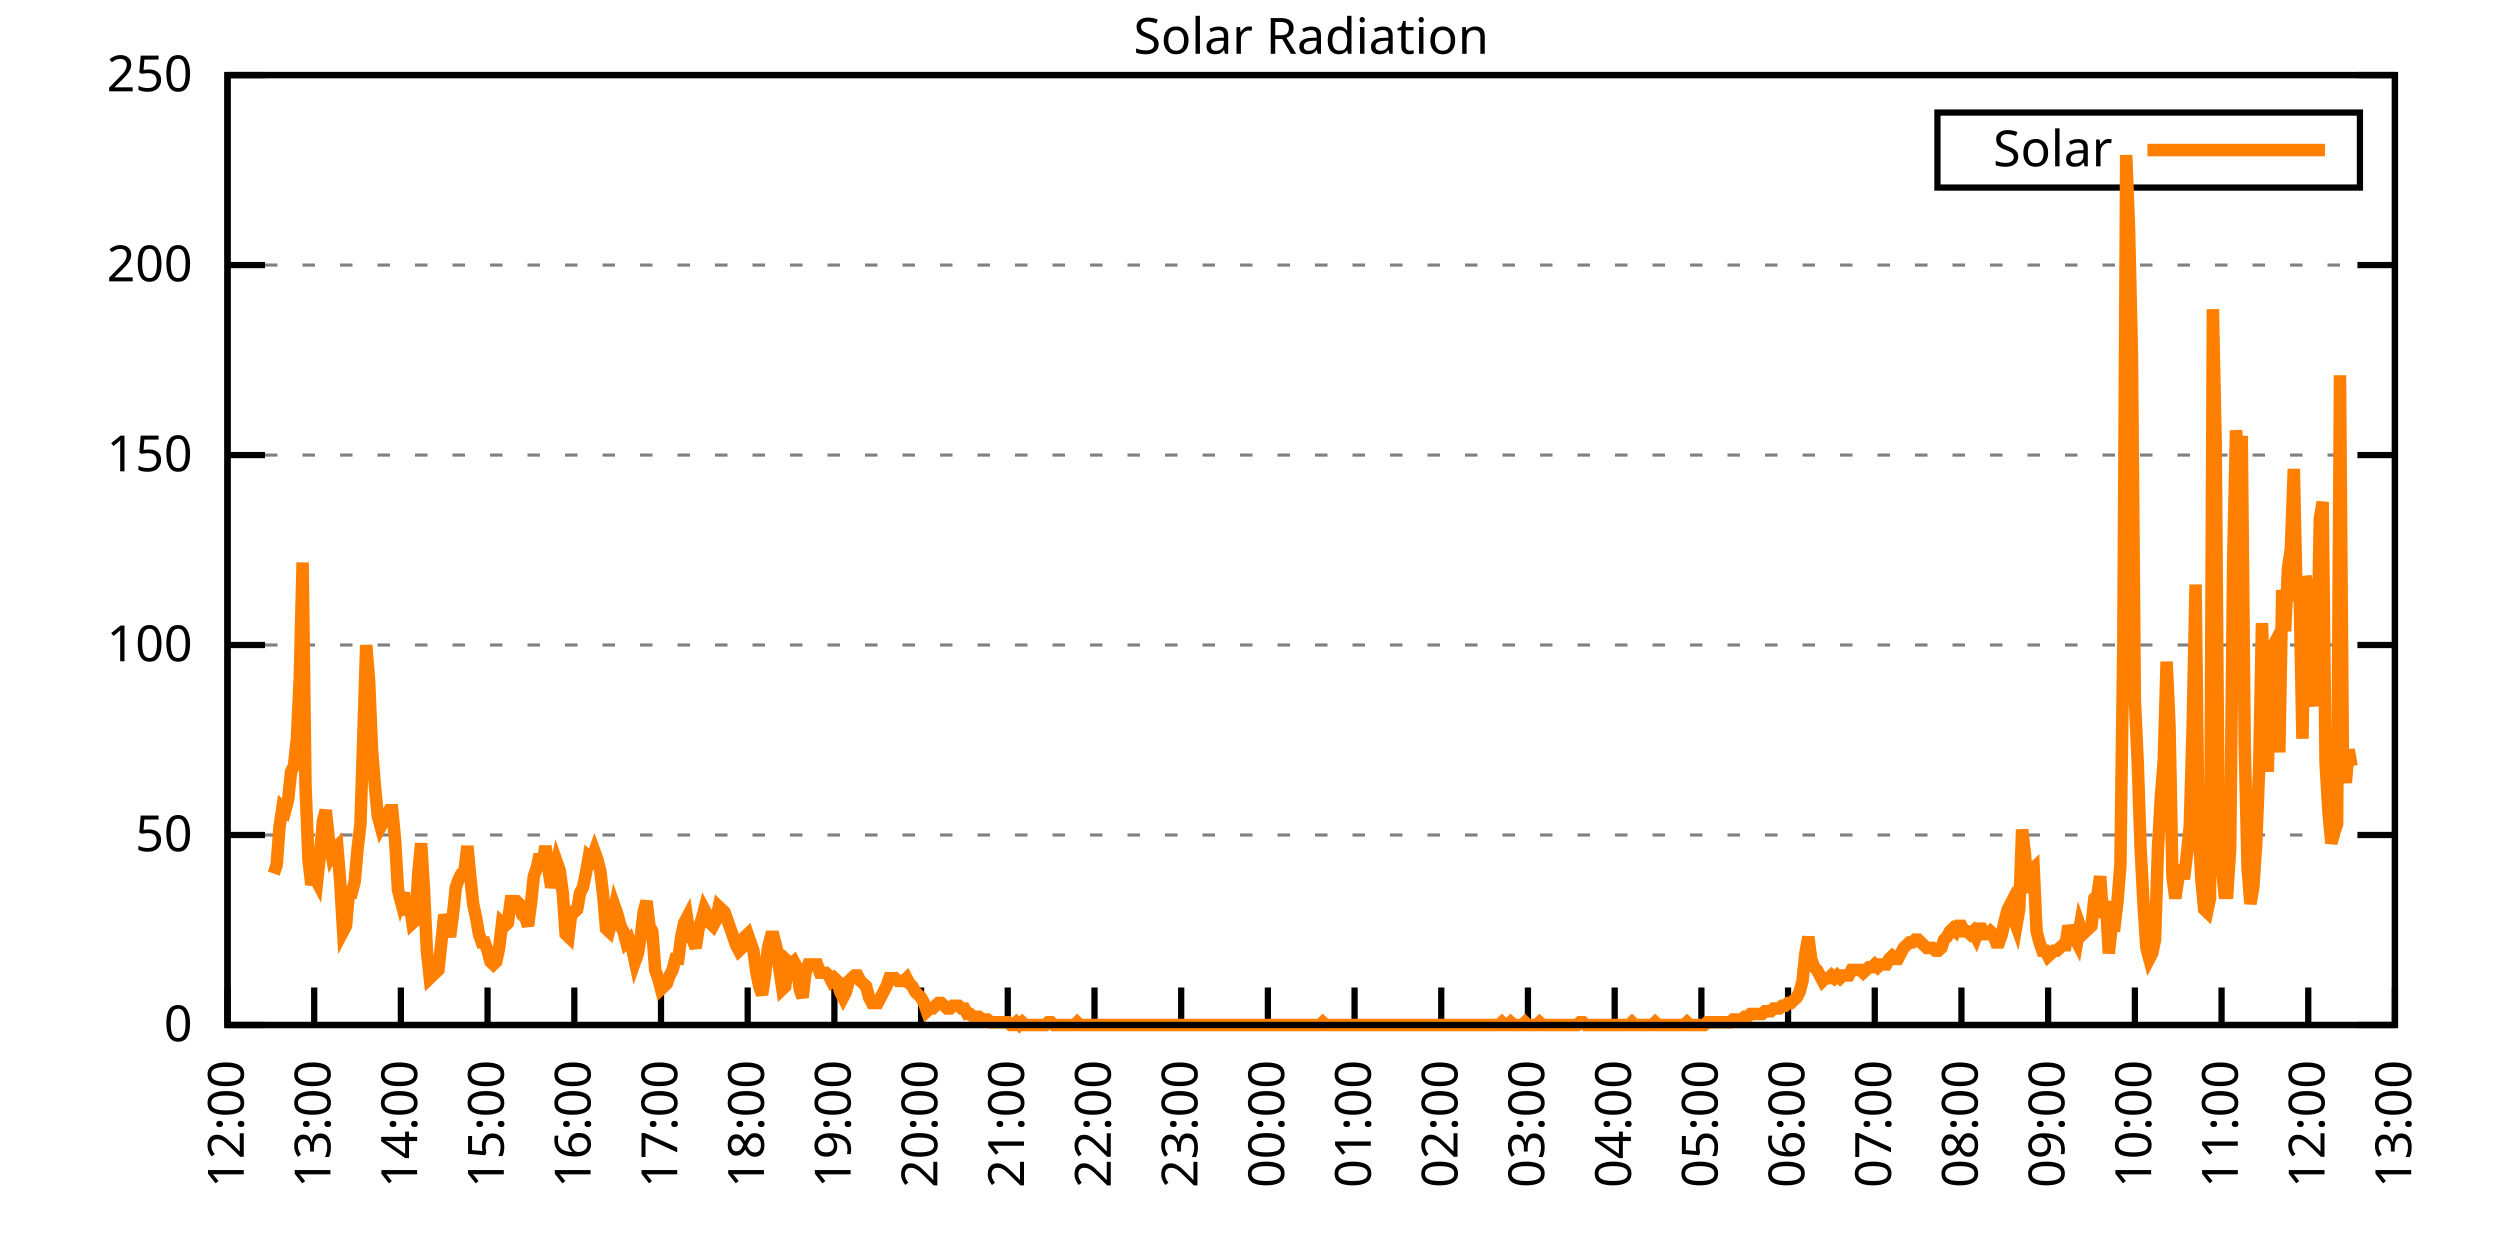
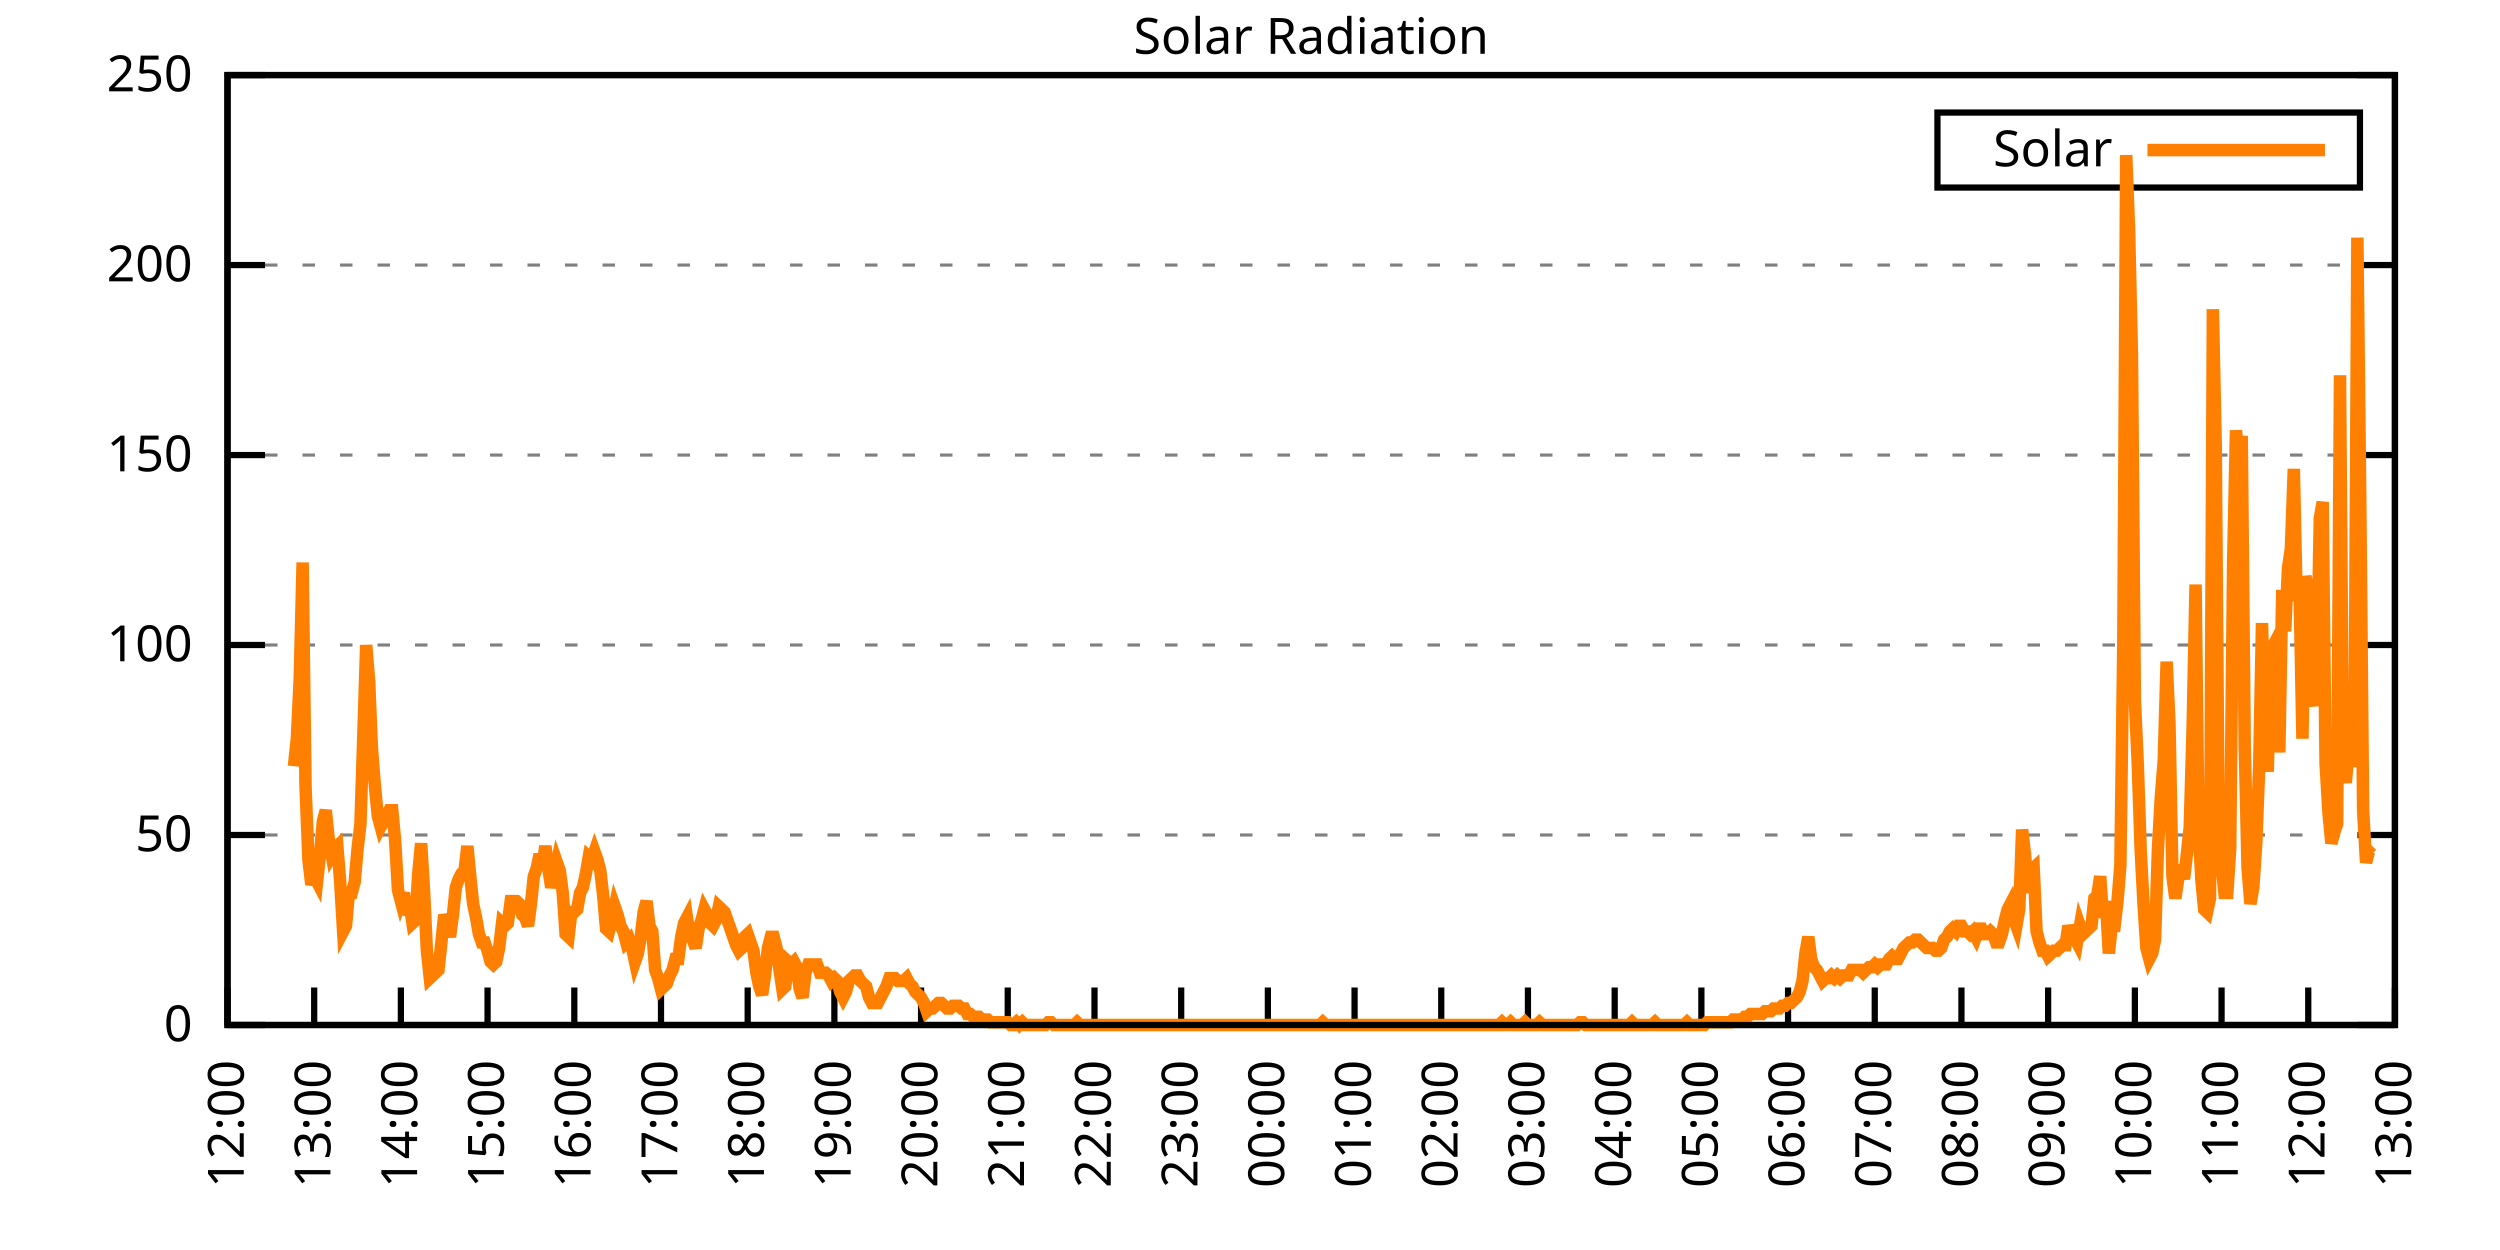
<svg xmlns="http://www.w3.org/2000/svg" xmlns:xlink="http://www.w3.org/1999/xlink" width="400" height="200" viewBox="0 0 400 200">
  <g id="gnuplot_canvas">
    <rect x="0" y="0" width="400" height="200" fill="none" />
    <defs>
      <circle id="gpDot" r="0.5" stroke-width="0.5" stroke="currentColor" />
      <path id="gpPt0" stroke-width="0.333" stroke="currentColor" d="M-1,0 h2 M0,-1 v2" />
      <path id="gpPt1" stroke-width="0.333" stroke="currentColor" d="M-1,-1 L1,1 M1,-1 L-1,1" />
      <path id="gpPt2" stroke-width="0.333" stroke="currentColor" d="M-1,0 L1,0 M0,-1 L0,1 M-1,-1 L1,1 M-1,1 L1,-1" />
      <rect id="gpPt3" stroke-width="0.333" stroke="currentColor" x="-1" y="-1" width="2" height="2" />
      <rect id="gpPt4" stroke-width="0.333" stroke="currentColor" fill="currentColor" x="-1" y="-1" width="2" height="2" />
      <circle id="gpPt5" stroke-width="0.333" stroke="currentColor" cx="0" cy="0" r="1" />
      <use xlink:href="#gpPt5" id="gpPt6" fill="currentColor" stroke="none" />
      <path id="gpPt7" stroke-width="0.333" stroke="currentColor" d="M0,-1.33 L-1.33,0.67 L1.33,0.67 z" />
      <use xlink:href="#gpPt7" id="gpPt8" fill="currentColor" stroke="none" />
      <use xlink:href="#gpPt7" id="gpPt9" stroke="currentColor" transform="rotate(180)" />
      <use xlink:href="#gpPt9" id="gpPt10" fill="currentColor" stroke="none" />
      <use xlink:href="#gpPt3" id="gpPt11" stroke="currentColor" transform="rotate(45)" />
      <use xlink:href="#gpPt11" id="gpPt12" fill="currentColor" stroke="none" />
      <path id="gpPt13" stroke-width="0.333" stroke="currentColor" d="M0,1.330 L1.265,0.411 L0.782,-1.067 L-0.782,-1.076 L-1.265,0.411 z" />
      <use xlink:href="#gpPt13" id="gpPt14" fill="currentColor" stroke="none" />
      <filter id="textbox" filterUnits="objectBoundingBox" x="0" y="0" height="1" width="1">
        <feFlood flood-color="white" flood-opacity="1" result="bgnd" />
        <feComposite in="SourceGraphic" in2="bgnd" operator="atop" />
      </filter>
      <filter id="greybox" filterUnits="objectBoundingBox" x="0" y="0" height="1" width="1">
        <feFlood flood-color="lightgrey" flood-opacity="1" result="grey" />
        <feComposite in="SourceGraphic" in2="grey" operator="atop" />
      </filter>
    </defs>
    <g fill="none" color="white" stroke="currentColor" stroke-width="1.00" stroke-linecap="butt" stroke-linejoin="miter">
</g>
    <g fill="none" color="black" stroke="currentColor" stroke-width="1.00" stroke-linecap="butt" stroke-linejoin="miter">
      <g stroke="none" shape-rendering="crispEdges">
        <polygon fill="rgb(255, 255, 255)" points="36.40,164.00 383.18,164.00 383.18,12.02 36.40,12.02 " />
      </g>
    </g>
    <g fill="none" color="black" stroke="currentColor" stroke-width="1.00" stroke-linecap="butt" stroke-linejoin="miter">
</g>
    <g fill="none" color="black" stroke="black" stroke-width="0.50" stroke-linecap="butt" stroke-linejoin="miter">
</g>
    <g fill="none" color="gray" stroke="currentColor" stroke-width="0.50" stroke-linecap="butt" stroke-linejoin="miter">
      <path stroke="gray" stroke-dasharray="2,4" class="gridline" d="M36.40,164.00 L383.19,164.00  " />
    </g>
    <g fill="none" color="gray" stroke="gray" stroke-width="1.00" stroke-linecap="butt" stroke-linejoin="miter">
</g>
    <g fill="none" color="black" stroke="currentColor" stroke-width="1.00" stroke-linecap="butt" stroke-linejoin="miter">
      <path stroke="black" d="M36.40,164.00 L42.40,164.00 M383.19,164.00 L377.19,164.00  " />
      <g transform="translate(30.80,166.60)" stroke="none" fill="black" font-family="Sans" font-size="8.00" text-anchor="end">
        <text>
          <tspan font-family="Sans"> 0</tspan>
        </text>
      </g>
    </g>
    <g fill="none" color="black" stroke="currentColor" stroke-width="1.00" stroke-linecap="butt" stroke-linejoin="miter">
</g>
    <g fill="none" color="black" stroke="black" stroke-width="0.50" stroke-linecap="butt" stroke-linejoin="miter">
</g>
    <g fill="none" color="gray" stroke="currentColor" stroke-width="0.50" stroke-linecap="butt" stroke-linejoin="miter">
      <path stroke="gray" stroke-dasharray="2,4" class="gridline" d="M36.40,133.60 L383.19,133.60  " />
    </g>
    <g fill="none" color="gray" stroke="gray" stroke-width="1.00" stroke-linecap="butt" stroke-linejoin="miter">
</g>
    <g fill="none" color="black" stroke="currentColor" stroke-width="1.00" stroke-linecap="butt" stroke-linejoin="miter">
      <path stroke="black" d="M36.40,133.60 L42.40,133.60 M383.19,133.60 L377.19,133.60  " />
      <g transform="translate(30.80,136.20)" stroke="none" fill="black" font-family="Sans" font-size="8.00" text-anchor="end">
        <text>
          <tspan font-family="Sans"> 50</tspan>
        </text>
      </g>
    </g>
    <g fill="none" color="black" stroke="currentColor" stroke-width="1.00" stroke-linecap="butt" stroke-linejoin="miter">
</g>
    <g fill="none" color="black" stroke="black" stroke-width="0.50" stroke-linecap="butt" stroke-linejoin="miter">
</g>
    <g fill="none" color="gray" stroke="currentColor" stroke-width="0.50" stroke-linecap="butt" stroke-linejoin="miter">
      <path stroke="gray" stroke-dasharray="2,4" class="gridline" d="M36.40,103.20 L383.19,103.20  " />
    </g>
    <g fill="none" color="gray" stroke="gray" stroke-width="1.00" stroke-linecap="butt" stroke-linejoin="miter">
</g>
    <g fill="none" color="black" stroke="currentColor" stroke-width="1.00" stroke-linecap="butt" stroke-linejoin="miter">
      <path stroke="black" d="M36.40,103.20 L42.40,103.20 M383.19,103.20 L377.19,103.20  " />
      <g transform="translate(30.80,105.80)" stroke="none" fill="black" font-family="Sans" font-size="8.00" text-anchor="end">
        <text>
          <tspan font-family="Sans"> 100</tspan>
        </text>
      </g>
    </g>
    <g fill="none" color="black" stroke="currentColor" stroke-width="1.00" stroke-linecap="butt" stroke-linejoin="miter">
</g>
    <g fill="none" color="black" stroke="black" stroke-width="0.50" stroke-linecap="butt" stroke-linejoin="miter">
</g>
    <g fill="none" color="gray" stroke="currentColor" stroke-width="0.50" stroke-linecap="butt" stroke-linejoin="miter">
      <path stroke="gray" stroke-dasharray="2,4" class="gridline" d="M36.40,72.81 L383.19,72.81  " />
    </g>
    <g fill="none" color="gray" stroke="gray" stroke-width="1.00" stroke-linecap="butt" stroke-linejoin="miter">
</g>
    <g fill="none" color="black" stroke="currentColor" stroke-width="1.00" stroke-linecap="butt" stroke-linejoin="miter">
      <path stroke="black" d="M36.40,72.81 L42.40,72.81 M383.19,72.81 L377.19,72.81  " />
      <g transform="translate(30.80,75.41)" stroke="none" fill="black" font-family="Sans" font-size="8.00" text-anchor="end">
        <text>
          <tspan font-family="Sans"> 150</tspan>
        </text>
      </g>
    </g>
    <g fill="none" color="black" stroke="currentColor" stroke-width="1.00" stroke-linecap="butt" stroke-linejoin="miter">
</g>
    <g fill="none" color="black" stroke="black" stroke-width="0.50" stroke-linecap="butt" stroke-linejoin="miter">
</g>
    <g fill="none" color="gray" stroke="currentColor" stroke-width="0.50" stroke-linecap="butt" stroke-linejoin="miter">
      <path stroke="gray" stroke-dasharray="2,4" class="gridline" d="M36.40,42.41 L383.19,42.41  " />
    </g>
    <g fill="none" color="gray" stroke="gray" stroke-width="1.00" stroke-linecap="butt" stroke-linejoin="miter">
</g>
    <g fill="none" color="black" stroke="currentColor" stroke-width="1.00" stroke-linecap="butt" stroke-linejoin="miter">
      <path stroke="black" d="M36.40,42.41 L42.40,42.41 M383.19,42.41 L377.19,42.41  " />
      <g transform="translate(30.80,45.01)" stroke="none" fill="black" font-family="Sans" font-size="8.00" text-anchor="end">
        <text>
          <tspan font-family="Sans"> 200</tspan>
        </text>
      </g>
    </g>
    <g fill="none" color="black" stroke="currentColor" stroke-width="1.00" stroke-linecap="butt" stroke-linejoin="miter">
</g>
    <g fill="none" color="black" stroke="black" stroke-width="0.50" stroke-linecap="butt" stroke-linejoin="miter">
</g>
    <g fill="none" color="gray" stroke="currentColor" stroke-width="0.50" stroke-linecap="butt" stroke-linejoin="miter">
      <path stroke="gray" stroke-dasharray="2,4" class="gridline" d="M36.40,12.01 L383.19,12.01  " />
    </g>
    <g fill="none" color="gray" stroke="gray" stroke-width="1.00" stroke-linecap="butt" stroke-linejoin="miter">
</g>
    <g fill="none" color="black" stroke="currentColor" stroke-width="1.00" stroke-linecap="butt" stroke-linejoin="miter">
      <path stroke="black" d="M36.40,12.01 L42.40,12.01 M383.19,12.01 L377.19,12.01  " />
      <g transform="translate(30.80,14.61)" stroke="none" fill="black" font-family="Sans" font-size="8.00" text-anchor="end">
        <text>
          <tspan font-family="Sans"> 250</tspan>
        </text>
      </g>
    </g>
    <g fill="none" color="black" stroke="currentColor" stroke-width="1.00" stroke-linecap="butt" stroke-linejoin="miter">
      <path stroke="black" d="M36.40,164.00 L36.40,158.00  " />
      <g transform="translate(39.00,169.60) rotate(270.00)" stroke="none" fill="black" font-family="Sans" font-size="8.00" text-anchor="end">
        <text>
          <tspan font-family="Sans">12:00</tspan>
        </text>
      </g>
    </g>
    <g fill="none" color="black" stroke="currentColor" stroke-width="1.00" stroke-linecap="butt" stroke-linejoin="miter">
      <path stroke="black" d="M50.27,164.00 L50.27,158.00  " />
      <g transform="translate(52.87,169.60) rotate(270.00)" stroke="none" fill="black" font-family="Sans" font-size="8.00" text-anchor="end">
        <text>
          <tspan font-family="Sans">13:00</tspan>
        </text>
      </g>
    </g>
    <g fill="none" color="black" stroke="currentColor" stroke-width="1.00" stroke-linecap="butt" stroke-linejoin="miter">
      <path stroke="black" d="M64.14,164.00 L64.14,158.00  " />
      <g transform="translate(66.74,169.60) rotate(270.00)" stroke="none" fill="black" font-family="Sans" font-size="8.00" text-anchor="end">
        <text>
          <tspan font-family="Sans">14:00</tspan>
        </text>
      </g>
    </g>
    <g fill="none" color="black" stroke="currentColor" stroke-width="1.00" stroke-linecap="butt" stroke-linejoin="miter">
      <path stroke="black" d="M78.01,164.00 L78.01,158.00  " />
      <g transform="translate(80.61,169.60) rotate(270.00)" stroke="none" fill="black" font-family="Sans" font-size="8.00" text-anchor="end">
        <text>
          <tspan font-family="Sans">15:00</tspan>
        </text>
      </g>
    </g>
    <g fill="none" color="black" stroke="currentColor" stroke-width="1.00" stroke-linecap="butt" stroke-linejoin="miter">
      <path stroke="black" d="M91.89,164.00 L91.89,158.00  " />
      <g transform="translate(94.49,169.60) rotate(270.00)" stroke="none" fill="black" font-family="Sans" font-size="8.00" text-anchor="end">
        <text>
          <tspan font-family="Sans">16:00</tspan>
        </text>
      </g>
    </g>
    <g fill="none" color="black" stroke="currentColor" stroke-width="1.00" stroke-linecap="butt" stroke-linejoin="miter">
      <path stroke="black" d="M105.76,164.00 L105.76,158.00  " />
      <g transform="translate(108.36,169.60) rotate(270.00)" stroke="none" fill="black" font-family="Sans" font-size="8.00" text-anchor="end">
        <text>
          <tspan font-family="Sans">17:00</tspan>
        </text>
      </g>
    </g>
    <g fill="none" color="black" stroke="currentColor" stroke-width="1.00" stroke-linecap="butt" stroke-linejoin="miter">
      <path stroke="black" d="M119.63,164.00 L119.63,158.00  " />
      <g transform="translate(122.23,169.60) rotate(270.00)" stroke="none" fill="black" font-family="Sans" font-size="8.00" text-anchor="end">
        <text>
          <tspan font-family="Sans">18:00</tspan>
        </text>
      </g>
    </g>
    <g fill="none" color="black" stroke="currentColor" stroke-width="1.00" stroke-linecap="butt" stroke-linejoin="miter">
      <path stroke="black" d="M133.50,164.00 L133.50,158.00  " />
      <g transform="translate(136.10,169.60) rotate(270.00)" stroke="none" fill="black" font-family="Sans" font-size="8.00" text-anchor="end">
        <text>
          <tspan font-family="Sans">19:00</tspan>
        </text>
      </g>
    </g>
    <g fill="none" color="black" stroke="currentColor" stroke-width="1.00" stroke-linecap="butt" stroke-linejoin="miter">
      <path stroke="black" d="M147.37,164.00 L147.37,158.00  " />
      <g transform="translate(149.97,169.60) rotate(270.00)" stroke="none" fill="black" font-family="Sans" font-size="8.00" text-anchor="end">
        <text>
          <tspan font-family="Sans">20:00</tspan>
        </text>
      </g>
    </g>
    <g fill="none" color="black" stroke="currentColor" stroke-width="1.00" stroke-linecap="butt" stroke-linejoin="miter">
      <path stroke="black" d="M161.24,164.00 L161.24,158.00  " />
      <g transform="translate(163.84,169.60) rotate(270.00)" stroke="none" fill="black" font-family="Sans" font-size="8.00" text-anchor="end">
        <text>
          <tspan font-family="Sans">21:00</tspan>
        </text>
      </g>
    </g>
    <g fill="none" color="black" stroke="currentColor" stroke-width="1.00" stroke-linecap="butt" stroke-linejoin="miter">
      <path stroke="black" d="M175.12,164.00 L175.12,158.00  " />
      <g transform="translate(177.72,169.60) rotate(270.00)" stroke="none" fill="black" font-family="Sans" font-size="8.00" text-anchor="end">
        <text>
          <tspan font-family="Sans">22:00</tspan>
        </text>
      </g>
    </g>
    <g fill="none" color="black" stroke="currentColor" stroke-width="1.00" stroke-linecap="butt" stroke-linejoin="miter">
      <path stroke="black" d="M188.99,164.00 L188.99,158.00  " />
      <g transform="translate(191.59,169.60) rotate(270.00)" stroke="none" fill="black" font-family="Sans" font-size="8.00" text-anchor="end">
        <text>
          <tspan font-family="Sans">23:00</tspan>
        </text>
      </g>
    </g>
    <g fill="none" color="black" stroke="currentColor" stroke-width="1.00" stroke-linecap="butt" stroke-linejoin="miter">
      <path stroke="black" d="M202.86,164.00 L202.86,158.00  " />
      <g transform="translate(205.46,169.60) rotate(270.00)" stroke="none" fill="black" font-family="Sans" font-size="8.00" text-anchor="end">
        <text>
          <tspan font-family="Sans">00:00</tspan>
        </text>
      </g>
    </g>
    <g fill="none" color="black" stroke="currentColor" stroke-width="1.00" stroke-linecap="butt" stroke-linejoin="miter">
      <path stroke="black" d="M216.73,164.00 L216.73,158.00  " />
      <g transform="translate(219.33,169.60) rotate(270.00)" stroke="none" fill="black" font-family="Sans" font-size="8.00" text-anchor="end">
        <text>
          <tspan font-family="Sans">01:00</tspan>
        </text>
      </g>
    </g>
    <g fill="none" color="black" stroke="currentColor" stroke-width="1.00" stroke-linecap="butt" stroke-linejoin="miter">
      <path stroke="black" d="M230.60,164.00 L230.60,158.00  " />
      <g transform="translate(233.20,169.60) rotate(270.00)" stroke="none" fill="black" font-family="Sans" font-size="8.00" text-anchor="end">
        <text>
          <tspan font-family="Sans">02:00</tspan>
        </text>
      </g>
    </g>
    <g fill="none" color="black" stroke="currentColor" stroke-width="1.00" stroke-linecap="butt" stroke-linejoin="miter">
      <path stroke="black" d="M244.47,164.00 L244.47,158.00  " />
      <g transform="translate(247.07,169.60) rotate(270.00)" stroke="none" fill="black" font-family="Sans" font-size="8.00" text-anchor="end">
        <text>
          <tspan font-family="Sans">03:00</tspan>
        </text>
      </g>
    </g>
    <g fill="none" color="black" stroke="currentColor" stroke-width="1.00" stroke-linecap="butt" stroke-linejoin="miter">
      <path stroke="black" d="M258.35,164.00 L258.35,158.00  " />
      <g transform="translate(260.95,169.60) rotate(270.00)" stroke="none" fill="black" font-family="Sans" font-size="8.00" text-anchor="end">
        <text>
          <tspan font-family="Sans">04:00</tspan>
        </text>
      </g>
    </g>
    <g fill="none" color="black" stroke="currentColor" stroke-width="1.00" stroke-linecap="butt" stroke-linejoin="miter">
      <path stroke="black" d="M272.22,164.00 L272.22,158.00  " />
      <g transform="translate(274.82,169.60) rotate(270.00)" stroke="none" fill="black" font-family="Sans" font-size="8.00" text-anchor="end">
        <text>
          <tspan font-family="Sans">05:00</tspan>
        </text>
      </g>
    </g>
    <g fill="none" color="black" stroke="currentColor" stroke-width="1.00" stroke-linecap="butt" stroke-linejoin="miter">
      <path stroke="black" d="M286.09,164.00 L286.09,158.00  " />
      <g transform="translate(288.69,169.60) rotate(270.00)" stroke="none" fill="black" font-family="Sans" font-size="8.00" text-anchor="end">
        <text>
          <tspan font-family="Sans">06:00</tspan>
        </text>
      </g>
    </g>
    <g fill="none" color="black" stroke="currentColor" stroke-width="1.00" stroke-linecap="butt" stroke-linejoin="miter">
      <path stroke="black" d="M299.96,164.00 L299.96,158.00  " />
      <g transform="translate(302.56,169.60) rotate(270.00)" stroke="none" fill="black" font-family="Sans" font-size="8.00" text-anchor="end">
        <text>
          <tspan font-family="Sans">07:00</tspan>
        </text>
      </g>
    </g>
    <g fill="none" color="black" stroke="currentColor" stroke-width="1.00" stroke-linecap="butt" stroke-linejoin="miter">
      <path stroke="black" d="M313.83,164.00 L313.83,158.00  " />
      <g transform="translate(316.43,169.60) rotate(270.00)" stroke="none" fill="black" font-family="Sans" font-size="8.00" text-anchor="end">
        <text>
          <tspan font-family="Sans">08:00</tspan>
        </text>
      </g>
    </g>
    <g fill="none" color="black" stroke="currentColor" stroke-width="1.00" stroke-linecap="butt" stroke-linejoin="miter">
      <path stroke="black" d="M327.70,164.00 L327.70,158.00  " />
      <g transform="translate(330.30,169.60) rotate(270.00)" stroke="none" fill="black" font-family="Sans" font-size="8.00" text-anchor="end">
        <text>
          <tspan font-family="Sans">09:00</tspan>
        </text>
      </g>
    </g>
    <g fill="none" color="black" stroke="currentColor" stroke-width="1.00" stroke-linecap="butt" stroke-linejoin="miter">
      <path stroke="black" d="M341.58,164.00 L341.58,158.00  " />
      <g transform="translate(344.18,169.60) rotate(270.00)" stroke="none" fill="black" font-family="Sans" font-size="8.00" text-anchor="end">
        <text>
          <tspan font-family="Sans">10:00</tspan>
        </text>
      </g>
    </g>
    <g fill="none" color="black" stroke="currentColor" stroke-width="1.00" stroke-linecap="butt" stroke-linejoin="miter">
      <path stroke="black" d="M355.45,164.00 L355.45,158.00  " />
      <g transform="translate(358.05,169.60) rotate(270.00)" stroke="none" fill="black" font-family="Sans" font-size="8.00" text-anchor="end">
        <text>
          <tspan font-family="Sans">11:00</tspan>
        </text>
      </g>
    </g>
    <g fill="none" color="black" stroke="currentColor" stroke-width="1.00" stroke-linecap="butt" stroke-linejoin="miter">
      <path stroke="black" d="M369.32,164.00 L369.32,158.00  " />
      <g transform="translate(371.92,169.60) rotate(270.00)" stroke="none" fill="black" font-family="Sans" font-size="8.00" text-anchor="end">
        <text>
          <tspan font-family="Sans">12:00</tspan>
        </text>
      </g>
    </g>
    <g fill="none" color="black" stroke="currentColor" stroke-width="1.00" stroke-linecap="butt" stroke-linejoin="miter">
      <path stroke="black" d="M383.19,164.00 L383.19,158.00  " />
      <g transform="translate(385.79,169.60) rotate(270.00)" stroke="none" fill="black" font-family="Sans" font-size="8.00" text-anchor="end">
        <text>
          <tspan font-family="Sans">13:00</tspan>
        </text>
      </g>
    </g>
    <g fill="none" color="black" stroke="currentColor" stroke-width="1.00" stroke-linecap="butt" stroke-linejoin="miter">
</g>
    <g fill="none" color="black" stroke="currentColor" stroke-width="1.00" stroke-linecap="butt" stroke-linejoin="miter">
      <path stroke="black" d="M36.40,12.01 L36.40,164.00 L383.19,164.00 L383.19,12.01 L36.40,12.01 Z  " />
    </g>
    <g fill="none" color="black" stroke="currentColor" stroke-width="1.00" stroke-linecap="butt" stroke-linejoin="miter">
</g>
    <g fill="none" color="black" stroke="currentColor" stroke-width="1.00" stroke-linecap="butt" stroke-linejoin="miter">
      <path stroke="black" d="M309.99,30.01 L309.99,18.01 L377.59,18.01 L377.59,30.01 L309.99,30.01 Z  " />
    </g>
    <g id="Solar_Radiation_plot_1">
      <g fill="none" color="white" stroke="black" stroke-width="2.00" stroke-linecap="butt" stroke-linejoin="miter">
</g>
      <g fill="none" color="black" stroke="currentColor" stroke-width="2.00" stroke-linecap="butt" stroke-linejoin="miter">
        <g transform="translate(337.99,26.61)" stroke="none" fill="black" font-family="Sans" font-size="8.00" text-anchor="end">
          <text>
            <tspan font-family="Sans">Solar</tspan>
          </text>
        </g>
      </g>
      <g fill="none" color="black" stroke="currentColor" stroke-width="2.00" stroke-linecap="butt" stroke-linejoin="miter">
-         <path stroke="rgb(255, 127,   0)" d="M343.59,24.01 L371.99,24.01 M43.80,139.77 L44.26,138.45 L44.72,132.28 L45.19,129.20 L45.65,129.64 L46.11,127.88   L46.57,123.47 L47.03,122.59 L47.50,118.19 L47.96,108.50 L48.42,90.00 L48.88,125.68 L49.35,137.57 L49.81,141.54   L50.27,140.21 L50.73,141.09 L51.20,136.69 L51.66,131.40 L52.12,129.64 L52.58,134.05 L53.05,136.69 L53.51,135.81   L53.97,135.37 L54.43,141.09 L54.90,149.02 L55.36,148.14 L55.82,142.86 L56.28,142.86 L56.75,141.09 L57.21,135.81   L57.67,131.84 L58.13,117.75 L58.59,103.21 L59.06,108.94 L59.52,119.95 L59.98,125.68 L60.44,130.52 L60.91,132.28   L61.37,131.40 L61.83,130.52 L62.29,129.64 L62.76,129.64 L63.22,134.49 L63.68,142.42 L64.14,144.18 L64.61,142.86   L65.07,146.38 L65.53,144.62 L65.99,147.70 L66.46,147.26 L66.92,139.77 L67.38,134.93 L67.84,142.42 L68.30,152.11   L68.77,156.51 L69.23,156.07 L69.69,155.63 L70.15,155.19 L70.62,150.79 L71.08,146.38 L71.54,147.70 L72.00,149.90   L72.47,146.38 L72.93,141.98 L73.39,140.65 L73.85,139.77 L74.32,139.33 L74.78,135.37 L75.24,140.21 L75.70,144.62   L76.17,146.82 L76.63,149.46 L77.09,150.79 L77.55,150.79 L78.01,152.11 L78.48,153.87 L78.94,154.31 L79.40,153.87   L79.86,151.67 L80.33,147.70 L80.79,148.14 L81.25,147.70 L81.71,144.18 L82.18,144.18 L82.64,144.18 L83.10,144.62   L83.56,146.38 L84.03,146.82 L84.49,148.14 L84.95,144.62 L85.41,140.21 L85.88,138.89 L86.34,136.69 L86.80,138.45   L87.26,135.37 L87.72,138.89 L88.19,141.98 L88.65,140.21 L89.11,138.01 L89.57,139.33 L90.04,142.86 L90.50,149.46   L90.96,149.90 L91.42,145.94 L91.89,145.94 L92.35,145.50 L92.81,142.86 L93.27,141.98 L93.74,139.77 L94.20,137.13   L94.66,137.57 L95.12,136.25 L95.59,137.57 L96.05,139.33 L96.51,143.30 L96.97,148.58 L97.44,149.02 L97.90,147.26   L98.36,145.06 L98.82,146.38 L99.28,148.14 L99.75,149.02 L100.21,150.79 L100.67,150.34 L101.13,151.67 L101.60,153.87   L102.06,152.55 L102.52,149.90 L102.98,145.94 L103.45,144.18 L103.91,148.14 L104.37,149.02 L104.83,155.19 L105.30,156.51   L105.76,158.27 L106.22,157.83 L106.68,157.39 L107.15,156.07 L107.61,155.19 L108.07,153.43 L108.53,153.43 L108.99,149.90   L109.46,147.70 L109.92,146.82 L110.38,149.90 L110.84,150.34 L111.31,151.67 L111.77,148.58 L112.23,147.26 L112.69,145.50   L113.16,146.38 L113.62,147.70 L114.08,148.14 L114.54,147.26 L115.01,145.06 L115.47,145.50 L115.93,145.94 L116.39,147.26   L116.86,148.58 L117.32,149.90 L117.78,151.23 L118.24,152.11 L118.70,151.67 L119.17,149.90 L119.63,149.46 L120.09,150.79   L120.55,152.11 L121.02,155.63 L121.48,157.83 L121.94,159.15 L122.40,156.07 L122.87,151.67 L123.33,149.90 L123.79,149.90   L124.25,151.67 L124.72,155.19 L125.18,158.27 L125.64,157.83 L126.10,153.87 L126.57,154.31 L127.03,153.87 L127.49,154.75   L127.95,158.27 L128.41,159.60 L128.88,155.63 L129.34,154.31 L129.80,154.31 L130.26,154.31 L130.73,154.31 L131.19,155.63   L131.65,155.63 L132.11,155.63 L132.58,156.07 L133.04,156.95 L133.50,156.51 L133.96,156.95 L134.43,158.71 L134.89,159.60   L135.35,158.71 L135.81,156.95 L136.28,156.51 L136.74,156.07 L137.20,156.07 L137.66,156.95 L138.13,157.39 L138.59,157.83   L139.05,159.60 L139.51,160.48 L139.97,160.48 L140.44,160.48 L140.90,159.60 L141.36,158.71 L141.82,157.83 L142.29,156.51   L142.75,156.51 L143.21,156.51 L143.67,156.95 L144.14,156.95 L144.60,156.95 L145.06,156.51 L145.52,157.39 L145.99,157.83   L146.45,158.71 L146.91,159.15 L147.37,159.60 L147.84,160.48 L148.30,161.80 L148.76,161.36 L149.22,161.36 L149.68,160.92   L150.15,160.48 L150.61,160.48 L151.07,160.92 L151.53,161.36 L152.00,161.36 L152.46,160.92 L152.92,160.92 L153.38,160.92   L153.85,161.36 L154.31,161.36 L154.77,162.24 L155.23,162.24 L155.70,162.68 L156.16,162.68 L156.62,162.68 L157.08,163.12   L157.55,163.12 L158.01,163.12 L158.47,163.56 L158.93,163.56 L159.39,163.56 L159.86,163.56 L160.32,163.56 L160.78,163.56   L161.24,163.56 L161.71,164.00 L162.17,164.00 L162.63,163.56 L163.09,164.00 L163.56,163.56 L164.02,164.00 L164.48,164.00   L164.94,164.00 L165.41,164.00 L165.87,164.00 L166.33,164.00 L166.79,164.00 L167.26,164.00 L167.72,163.56 L168.18,163.56   L168.64,164.00 L169.10,164.00 L169.57,164.00 L170.03,164.00 L170.49,164.00 L170.95,164.00 L171.42,164.00 L171.88,164.00   L172.34,163.56 L172.80,164.00 L173.27,164.00 L173.73,164.00 L174.19,164.00 L174.65,164.00 L175.12,164.00 L175.58,164.00   L176.04,164.00 L176.50,164.00 L176.97,164.00 L177.43,164.00 L177.89,164.00 L178.35,164.00 L178.82,164.00 L179.28,164.00   L179.74,164.00 L180.20,164.00 L180.66,164.00 L181.13,164.00 L181.59,164.00 L182.05,164.00 L182.51,164.00 L182.98,164.00   L183.44,164.00 L183.90,164.00 L184.36,164.00 L184.83,164.00 L185.29,164.00 L185.75,164.00 L186.21,164.00 L186.68,164.00   L187.14,164.00 L187.60,164.00 L188.06,164.00 L188.53,164.00 L188.99,164.00 L189.45,164.00 L189.91,164.00 L190.37,164.00   L190.84,164.00 L191.30,164.00 L191.76,164.00 L192.22,164.00 L192.69,164.00 L193.15,164.00 L193.61,164.00 L194.07,164.00   L194.54,164.00 L195.00,164.00 L195.46,164.00 L195.92,164.00 L196.39,164.00 L196.85,164.00 L197.31,164.00 L197.77,164.00   L198.24,164.00 L198.70,164.00 L199.16,164.00 L199.62,164.00 L200.08,164.00 L200.55,164.00 L201.01,164.00 L201.47,164.00   L201.93,164.00 L202.40,164.00 L202.86,164.00 L203.32,164.00 L203.78,164.00 L204.25,164.00 L204.71,164.00 L205.17,164.00   L205.63,164.00 L206.10,164.00 L206.56,164.00 L207.02,164.00 L207.48,164.00 L207.95,164.00 L208.41,164.00 L208.87,164.00   L209.33,164.00 L209.80,164.00 L210.26,164.00 L210.72,164.00 L211.18,164.00 L211.64,163.56 L212.11,164.00 L212.57,164.00   L213.03,164.00 L213.49,164.00 L213.96,164.00 L214.42,164.00 L214.88,164.00 L215.34,164.00 L215.81,164.00 L216.27,164.00   L216.73,164.00 L217.19,164.00 L217.66,164.00 L218.12,164.00 L218.58,164.00 L219.04,164.00 L219.51,164.00 L219.97,164.00   L220.43,164.00 L220.89,164.00 L221.35,164.00 L221.82,164.00 L222.28,164.00 L222.74,164.00 L223.20,164.00 L223.67,164.00   L224.13,164.00 L224.59,164.00 L225.05,164.00 L225.52,164.00 L225.98,164.00 L226.44,164.00 L226.90,164.00 L227.37,164.00   L227.83,164.00 L228.29,164.00 L228.75,164.00 L229.22,164.00 L229.68,164.00 L230.14,164.00 L230.60,164.00 L231.06,164.00   L231.53,164.00 L231.99,164.00 L232.45,164.00 L232.91,164.00 L233.38,164.00 L233.84,164.00 L234.30,164.00 L234.76,164.00   L235.23,164.00 L235.69,164.00 L236.15,164.00 L236.61,164.00 L237.08,164.00 L237.54,164.00 L238.00,164.00 L238.46,164.00   L238.93,164.00 L239.39,164.00 L239.85,164.00 L240.31,163.56 L240.77,164.00 L241.24,164.00 L241.70,163.56 L242.16,164.00   L242.62,164.00 L243.09,164.00 L243.55,164.00 L244.01,163.56 L244.47,164.00 L244.94,164.00 L245.40,164.00 L245.86,164.00   L246.32,163.56 L246.79,164.00 L247.25,164.00 L247.71,164.00 L248.17,164.00 L248.64,164.00 L249.10,164.00 L249.56,164.00   L250.02,164.00 L250.49,164.00 L250.95,164.00 L251.41,164.00 L251.87,164.00 L252.33,164.00 L252.80,163.56 L253.26,163.56   L253.72,164.00 L254.18,164.00 L254.65,164.00 L255.11,164.00 L255.57,164.00 L256.03,164.00 L256.50,164.00 L256.96,164.00   L257.42,164.00 L257.88,164.00 L258.35,164.00 L258.81,164.00 L259.27,164.00 L259.73,164.00 L260.20,164.00 L260.66,164.00   L261.12,163.56 L261.58,164.00 L262.04,164.00 L262.51,164.00 L262.97,164.00 L263.43,164.00 L263.89,164.00 L264.36,164.00   L264.82,163.56 L265.28,164.00 L265.74,164.00 L266.21,164.00 L266.67,164.00 L267.13,164.00 L267.59,164.00 L268.06,164.00   L268.52,164.00 L268.98,164.00 L269.44,164.00 L269.91,163.56 L270.37,164.00 L270.83,164.00 L271.29,164.00 L271.75,164.00   L272.22,164.00 L272.68,164.00 L273.14,163.56 L273.60,163.56 L274.07,163.56 L274.53,163.56 L274.99,163.56 L275.45,163.56   L275.92,163.56 L276.38,163.56 L276.84,163.56 L277.30,163.12 L277.77,163.12 L278.23,163.12 L278.69,163.12 L279.15,162.68   L279.62,162.68 L280.08,162.24 L280.54,162.24 L281.00,162.24 L281.46,162.24 L281.93,162.24 L282.39,161.80 L282.85,161.80   L283.31,161.80 L283.78,161.36 L284.24,161.36 L284.70,161.36 L285.16,160.92 L285.63,160.92 L286.09,160.48 L286.55,160.48   L287.01,160.04 L287.48,159.60 L287.94,158.71 L288.40,156.95 L288.86,152.55 L289.33,149.90 L289.79,153.43 L290.25,154.75   L290.71,155.19 L291.18,156.07 L291.64,156.95 L292.10,156.51 L292.56,156.51 L293.02,156.07 L293.49,156.51 L293.95,156.07   L294.41,156.51 L294.87,156.07 L295.34,156.07 L295.80,156.07 L296.26,155.19 L296.72,155.19 L297.19,155.19 L297.65,155.19   L298.11,155.63 L298.57,155.19 L299.04,154.75 L299.50,154.75 L299.96,154.31 L300.42,154.75 L300.89,154.31 L301.35,154.31   L301.81,154.31 L302.27,153.43 L302.73,152.99 L303.20,153.43 L303.66,153.43 L304.12,152.55 L304.58,151.67 L305.05,151.23   L305.51,150.79 L305.97,150.79 L306.43,150.34 L306.90,150.34 L307.36,150.79 L307.82,151.23 L308.28,151.67 L308.75,151.67   L309.21,151.67 L309.67,152.11 L310.13,152.11 L310.60,151.67 L311.06,150.34 L311.52,149.90 L311.98,149.02 L312.44,148.58   L312.91,149.02 L313.37,148.14 L313.83,148.14 L314.29,149.02 L314.76,149.02 L315.22,149.46 L315.68,149.02 L316.14,149.90   L316.61,148.58 L317.07,148.58 L317.53,149.46 L317.99,149.46 L318.46,149.02 L318.92,149.46 L319.38,150.79 L319.84,150.79   L320.31,149.46 L320.77,147.26 L321.23,145.50 L321.69,144.62 L322.15,146.82 L322.62,148.14 L323.08,145.50 L323.54,132.73   L324.00,136.69 L324.47,142.86 L324.93,139.33 L325.39,138.89 L325.85,149.02 L326.32,150.79 L326.78,152.11 L327.24,152.11   L327.70,152.99 L328.17,152.55 L328.63,152.11 L329.09,152.11 L329.55,151.67 L330.02,151.23 L330.48,151.23 L330.94,148.14   L331.40,149.46 L331.87,149.90 L332.33,150.79 L332.79,148.14 L333.25,149.46 L333.71,149.02 L334.18,148.58 L334.64,148.14   L335.10,143.74 L335.56,143.30 L336.03,140.21 L336.49,146.82 L336.95,144.18 L337.41,152.55 L337.88,148.14 L338.34,148.14   L338.80,144.18 L339.26,138.45 L339.73,102.77 L340.19,24.81 L340.65,36.70 L341.11,56.52 L341.58,112.02 L342.04,122.15   L342.50,135.81 L342.96,144.62 L343.42,151.67 L343.89,153.43 L344.35,152.55 L344.81,150.34 L345.27,135.81 L345.74,127.44   L346.20,121.71 L346.66,105.86 L347.12,115.99 L347.59,140.21 L348.05,143.74 L348.51,140.65 L348.97,138.45 L349.44,140.65   L349.90,136.69 L350.36,132.28 L350.82,116.43 L351.29,93.52 L351.75,131.84 L352.21,140.65 L352.67,145.50 L353.13,145.94   L353.60,143.74 L354.06,49.47 L354.52,71.50 L354.98,132.28 L355.45,138.45 L355.91,142.86 L356.37,142.86 L356.83,135.81   L357.30,90.00 L357.76,68.85 L358.22,75.02 L358.68,69.74 L359.15,119.07 L359.61,138.89 L360.07,144.62 L360.53,141.98   L361.00,134.93 L361.46,123.03 L361.92,99.69 L362.38,117.31 L362.84,123.47 L363.31,104.97 L363.77,103.21 L364.23,102.33   L364.69,120.39 L365.16,94.40 L365.62,101.01 L366.08,90.88 L366.54,87.80 L367.01,75.02 L367.47,96.16 L367.93,94.40   L368.39,118.19 L368.86,92.20 L369.32,94.40 L369.78,111.14 L370.24,112.90 L370.71,108.06 L371.17,82.95 L371.63,80.31   L372.09,122.15 L372.56,130.08 L373.02,134.93 L373.48,133.17 L373.94,131.84 L374.40,60.04 L374.87,121.71 L375.33,125.24   L375.79,119.95 L376.25,122.59  " />
+         <path stroke="rgb(255, 127,   0)" d="M343.59,24.01 L371.99,24.01 M47.03,122.59 L47.50,118.19 L47.96,108.50 L48.42,90.00 L48.88,125.68 L49.35,137.57   L49.81,141.54 L50.27,140.21 L50.73,141.09 L51.20,136.69 L51.66,131.40 L52.12,129.64 L52.58,134.05 L53.05,136.69   L53.51,135.81 L53.97,135.37 L54.43,141.09 L54.90,149.02 L55.36,148.14 L55.82,142.86 L56.28,142.86 L56.75,141.09   L57.21,135.81 L57.67,131.84 L58.13,117.75 L58.59,103.21 L59.06,108.94 L59.52,119.95 L59.98,125.68 L60.44,130.52   L60.91,132.28 L61.37,131.40 L61.83,130.52 L62.29,129.64 L62.76,129.64 L63.22,134.49 L63.68,142.42 L64.14,144.18   L64.61,142.86 L65.07,146.38 L65.53,144.62 L65.99,147.70 L66.46,147.26 L66.92,139.77 L67.38,134.93 L67.84,142.42   L68.30,152.11 L68.77,156.51 L69.23,156.07 L69.69,155.63 L70.15,155.19 L70.62,150.79 L71.08,146.38 L71.54,147.70   L72.00,149.90 L72.47,146.38 L72.93,141.98 L73.39,140.65 L73.85,139.77 L74.32,139.33 L74.78,135.37 L75.24,140.21   L75.70,144.62 L76.17,146.82 L76.63,149.46 L77.09,150.79 L77.55,150.79 L78.01,152.11 L78.48,153.87 L78.94,154.31   L79.40,153.87 L79.86,151.67 L80.33,147.70 L80.79,148.14 L81.25,147.70 L81.71,144.18 L82.18,144.18 L82.64,144.18   L83.10,144.62 L83.56,146.38 L84.03,146.82 L84.49,148.14 L84.95,144.62 L85.41,140.21 L85.88,138.89 L86.34,136.69   L86.80,138.45 L87.26,135.37 L87.72,138.89 L88.19,141.98 L88.65,140.21 L89.11,138.01 L89.57,139.33 L90.04,142.86   L90.50,149.46 L90.96,149.90 L91.42,145.94 L91.89,145.94 L92.35,145.50 L92.81,142.86 L93.27,141.98 L93.74,139.77   L94.20,137.13 L94.66,137.57 L95.12,136.25 L95.59,137.57 L96.05,139.33 L96.51,143.30 L96.97,148.58 L97.44,149.02   L97.90,147.26 L98.36,145.06 L98.82,146.38 L99.28,148.14 L99.75,149.02 L100.21,150.79 L100.67,150.34 L101.13,151.67   L101.60,153.87 L102.06,152.55 L102.52,149.90 L102.98,145.94 L103.45,144.18 L103.91,148.14 L104.37,149.02 L104.83,155.19   L105.30,156.51 L105.76,158.27 L106.22,157.83 L106.68,157.39 L107.15,156.07 L107.61,155.19 L108.07,153.43 L108.53,153.43   L108.99,149.90 L109.46,147.70 L109.92,146.82 L110.38,149.90 L110.84,150.34 L111.31,151.67 L111.77,148.58 L112.23,147.26   L112.69,145.50 L113.16,146.38 L113.62,147.70 L114.08,148.14 L114.54,147.26 L115.01,145.06 L115.47,145.50 L115.93,145.94   L116.39,147.26 L116.86,148.58 L117.32,149.90 L117.78,151.23 L118.24,152.11 L118.70,151.67 L119.17,149.90 L119.63,149.46   L120.09,150.79 L120.55,152.11 L121.02,155.63 L121.48,157.83 L121.94,159.15 L122.40,156.07 L122.87,151.67 L123.33,149.90   L123.79,149.90 L124.25,151.67 L124.72,155.19 L125.18,158.27 L125.64,157.83 L126.10,153.87 L126.57,154.31 L127.03,153.87   L127.49,154.75 L127.95,158.27 L128.41,159.60 L128.88,155.63 L129.34,154.31 L129.80,154.31 L130.26,154.31 L130.73,154.31   L131.19,155.63 L131.65,155.63 L132.11,155.63 L132.58,156.07 L133.04,156.95 L133.50,156.51 L133.96,156.95 L134.43,158.71   L134.89,159.60 L135.35,158.71 L135.81,156.95 L136.28,156.51 L136.74,156.07 L137.20,156.07 L137.66,156.95 L138.13,157.39   L138.59,157.83 L139.05,159.60 L139.51,160.48 L139.97,160.48 L140.44,160.48 L140.90,159.60 L141.36,158.71 L141.82,157.83   L142.29,156.51 L142.75,156.51 L143.21,156.51 L143.67,156.95 L144.14,156.95 L144.60,156.95 L145.06,156.51 L145.52,157.39   L145.99,157.83 L146.45,158.71 L146.91,159.15 L147.37,159.60 L147.84,160.48 L148.30,161.80 L148.76,161.36 L149.22,161.36   L149.68,160.92 L150.15,160.48 L150.61,160.48 L151.07,160.92 L151.53,161.36 L152.00,161.36 L152.46,160.92 L152.92,160.92   L153.38,160.92 L153.85,161.36 L154.31,161.36 L154.77,162.24 L155.23,162.24 L155.70,162.68 L156.16,162.68 L156.62,162.68   L157.08,163.12 L157.55,163.12 L158.01,163.12 L158.47,163.56 L158.93,163.56 L159.39,163.56 L159.86,163.56 L160.32,163.56   L160.78,163.56 L161.24,163.56 L161.71,164.00 L162.17,164.00 L162.63,163.56 L163.09,164.00 L163.56,163.56 L164.02,164.00   L164.48,164.00 L164.94,164.00 L165.41,164.00 L165.87,164.00 L166.33,164.00 L166.79,164.00 L167.26,164.00 L167.72,163.56   L168.18,163.56 L168.64,164.00 L169.10,164.00 L169.57,164.00 L170.03,164.00 L170.49,164.00 L170.95,164.00 L171.42,164.00   L171.88,164.00 L172.34,163.56 L172.80,164.00 L173.27,164.00 L173.73,164.00 L174.19,164.00 L174.65,164.00 L175.12,164.00   L175.58,164.00 L176.04,164.00 L176.50,164.00 L176.97,164.00 L177.43,164.00 L177.89,164.00 L178.35,164.00 L178.82,164.00   L179.28,164.00 L179.74,164.00 L180.20,164.00 L180.66,164.00 L181.13,164.00 L181.59,164.00 L182.05,164.00 L182.51,164.00   L182.98,164.00 L183.44,164.00 L183.90,164.00 L184.36,164.00 L184.83,164.00 L185.29,164.00 L185.75,164.00 L186.21,164.00   L186.68,164.00 L187.14,164.00 L187.60,164.00 L188.06,164.00 L188.53,164.00 L188.99,164.00 L189.45,164.00 L189.91,164.00   L190.37,164.00 L190.84,164.00 L191.30,164.00 L191.76,164.00 L192.22,164.00 L192.69,164.00 L193.15,164.00 L193.61,164.00   L194.07,164.00 L194.54,164.00 L195.00,164.00 L195.46,164.00 L195.92,164.00 L196.39,164.00 L196.85,164.00 L197.31,164.00   L197.77,164.00 L198.24,164.00 L198.70,164.00 L199.16,164.00 L199.62,164.00 L200.08,164.00 L200.55,164.00 L201.01,164.00   L201.47,164.00 L201.93,164.00 L202.40,164.00 L202.86,164.00 L203.32,164.00 L203.78,164.00 L204.25,164.00 L204.71,164.00   L205.17,164.00 L205.63,164.00 L206.10,164.00 L206.56,164.00 L207.02,164.00 L207.48,164.00 L207.95,164.00 L208.41,164.00   L208.87,164.00 L209.33,164.00 L209.80,164.00 L210.26,164.00 L210.72,164.00 L211.18,164.00 L211.64,163.56 L212.11,164.00   L212.57,164.00 L213.03,164.00 L213.49,164.00 L213.96,164.00 L214.42,164.00 L214.88,164.00 L215.34,164.00 L215.81,164.00   L216.27,164.00 L216.73,164.00 L217.19,164.00 L217.66,164.00 L218.12,164.00 L218.58,164.00 L219.04,164.00 L219.51,164.00   L219.97,164.00 L220.43,164.00 L220.89,164.00 L221.35,164.00 L221.82,164.00 L222.28,164.00 L222.74,164.00 L223.20,164.00   L223.67,164.00 L224.13,164.00 L224.59,164.00 L225.05,164.00 L225.52,164.00 L225.98,164.00 L226.44,164.00 L226.90,164.00   L227.37,164.00 L227.83,164.00 L228.29,164.00 L228.75,164.00 L229.22,164.00 L229.68,164.00 L230.14,164.00 L230.60,164.00   L231.06,164.00 L231.53,164.00 L231.99,164.00 L232.45,164.00 L232.91,164.00 L233.38,164.00 L233.84,164.00 L234.30,164.00   L234.76,164.00 L235.23,164.00 L235.69,164.00 L236.15,164.00 L236.61,164.00 L237.08,164.00 L237.54,164.00 L238.00,164.00   L238.46,164.00 L238.93,164.00 L239.39,164.00 L239.85,164.00 L240.31,163.56 L240.77,164.00 L241.24,164.00 L241.70,163.56   L242.16,164.00 L242.62,164.00 L243.09,164.00 L243.55,164.00 L244.01,163.56 L244.47,164.00 L244.94,164.00 L245.40,164.00   L245.86,164.00 L246.32,163.56 L246.79,164.00 L247.25,164.00 L247.71,164.00 L248.17,164.00 L248.64,164.00 L249.10,164.00   L249.56,164.00 L250.02,164.00 L250.49,164.00 L250.95,164.00 L251.41,164.00 L251.87,164.00 L252.33,164.00 L252.80,163.56   L253.26,163.56 L253.72,164.00 L254.18,164.00 L254.65,164.00 L255.11,164.00 L255.57,164.00 L256.03,164.00 L256.50,164.00   L256.96,164.00 L257.42,164.00 L257.88,164.00 L258.35,164.00 L258.81,164.00 L259.27,164.00 L259.73,164.00 L260.20,164.00   L260.66,164.00 L261.12,163.56 L261.58,164.00 L262.04,164.00 L262.51,164.00 L262.97,164.00 L263.43,164.00 L263.89,164.00   L264.36,164.00 L264.82,163.56 L265.28,164.00 L265.74,164.00 L266.21,164.00 L266.67,164.00 L267.13,164.00 L267.59,164.00   L268.06,164.00 L268.52,164.00 L268.98,164.00 L269.44,164.00 L269.91,163.56 L270.37,164.00 L270.83,164.00 L271.29,164.00   L271.75,164.00 L272.22,164.00 L272.68,164.00 L273.14,163.56 L273.60,163.56 L274.07,163.56 L274.53,163.56 L274.99,163.56   L275.45,163.56 L275.92,163.56 L276.38,163.56 L276.84,163.56 L277.30,163.12 L277.77,163.12 L278.23,163.12 L278.69,163.12   L279.15,162.68 L279.62,162.68 L280.08,162.24 L280.54,162.24 L281.00,162.24 L281.46,162.24 L281.93,162.24 L282.39,161.80   L282.85,161.80 L283.31,161.80 L283.78,161.36 L284.24,161.36 L284.70,161.36 L285.16,160.92 L285.63,160.92 L286.09,160.48   L286.55,160.48 L287.01,160.04 L287.48,159.60 L287.94,158.71 L288.40,156.95 L288.86,152.55 L289.33,149.90 L289.79,153.43   L290.25,154.75 L290.71,155.19 L291.18,156.07 L291.64,156.95 L292.10,156.51 L292.56,156.51 L293.02,156.07 L293.49,156.51   L293.95,156.07 L294.41,156.51 L294.87,156.07 L295.34,156.07 L295.80,156.07 L296.26,155.19 L296.72,155.19 L297.19,155.19   L297.65,155.19 L298.11,155.63 L298.57,155.19 L299.04,154.75 L299.50,154.75 L299.96,154.31 L300.42,154.75 L300.89,154.31   L301.35,154.31 L301.81,154.31 L302.27,153.43 L302.73,152.99 L303.20,153.43 L303.66,153.43 L304.12,152.55 L304.58,151.67   L305.05,151.23 L305.51,150.79 L305.97,150.79 L306.43,150.34 L306.90,150.34 L307.36,150.79 L307.82,151.23 L308.28,151.67   L308.75,151.67 L309.21,151.67 L309.67,152.11 L310.13,152.11 L310.60,151.67 L311.06,150.34 L311.52,149.90 L311.98,149.02   L312.44,148.58 L312.91,149.02 L313.37,148.14 L313.83,148.14 L314.29,149.02 L314.76,149.02 L315.22,149.46 L315.68,149.02   L316.14,149.90 L316.61,148.58 L317.07,148.58 L317.53,149.46 L317.99,149.46 L318.46,149.02 L318.92,149.46 L319.38,150.79   L319.84,150.79 L320.31,149.46 L320.77,147.26 L321.23,145.50 L321.69,144.62 L322.15,146.82 L322.62,148.14 L323.08,145.50   L323.54,132.73 L324.00,136.69 L324.47,142.86 L324.93,139.33 L325.39,138.89 L325.85,149.02 L326.32,150.79 L326.78,152.11   L327.24,152.11 L327.70,152.99 L328.17,152.55 L328.63,152.11 L329.09,152.11 L329.55,151.67 L330.02,151.23 L330.48,151.23   L330.94,148.14 L331.40,149.46 L331.87,149.90 L332.33,150.79 L332.79,148.14 L333.25,149.46 L333.71,149.02 L334.18,148.58   L334.64,148.14 L335.10,143.74 L335.56,143.30 L336.03,140.21 L336.49,146.82 L336.95,144.18 L337.41,152.55 L337.88,148.14   L338.34,148.14 L338.80,144.18 L339.26,138.45 L339.73,102.77 L340.19,24.81 L340.65,36.70 L341.11,56.52 L341.58,112.02   L342.04,122.15 L342.50,135.81 L342.96,144.62 L343.42,151.67 L343.89,153.43 L344.35,152.55 L344.81,150.34 L345.27,135.81   L345.74,127.44 L346.20,121.71 L346.66,105.86 L347.12,115.99 L347.59,140.21 L348.05,143.74 L348.51,140.65 L348.97,138.45   L349.44,140.65 L349.90,136.69 L350.36,132.28 L350.82,116.43 L351.29,93.52 L351.75,131.84 L352.21,140.65 L352.67,145.50   L353.13,145.94 L353.60,143.74 L354.06,49.47 L354.52,71.50 L354.98,132.28 L355.45,138.45 L355.91,142.86 L356.37,142.86   L356.83,135.81 L357.30,90.00 L357.76,68.85 L358.22,75.02 L358.68,69.74 L359.15,119.07 L359.61,138.89 L360.07,144.62   L360.53,141.98 L361.00,134.93 L361.46,123.03 L361.92,99.69 L362.38,117.31 L362.84,123.47 L363.31,104.97 L363.77,103.21   L364.23,102.33 L364.69,120.39 L365.16,94.40 L365.62,101.01 L366.08,90.88 L366.54,87.80 L367.01,75.02 L367.47,96.16   L367.93,94.40 L368.39,118.19 L368.86,92.20 L369.32,94.40 L369.78,111.14 L370.24,112.90 L370.71,108.06 L371.17,82.95   L371.63,80.31 L372.09,122.15 L372.56,130.08 L373.02,134.93 L373.48,133.17 L373.94,131.84 L374.40,60.04 L374.87,121.71   L375.33,125.24 L375.79,119.95 L376.25,122.59 L376.72,119.95 L377.18,38.02 L377.64,79.87 L378.10,129.64 L378.57,138.01   L379.03,136.25 L379.49,136.69  " />
      </g>
    </g>
    <g fill="none" color="black" stroke="currentColor" stroke-width="2.00" stroke-linecap="butt" stroke-linejoin="miter">
</g>
    <g fill="none" color="black" stroke="black" stroke-width="1.00" stroke-linecap="butt" stroke-linejoin="miter">
</g>
    <g fill="none" color="black" stroke="currentColor" stroke-width="1.00" stroke-linecap="butt" stroke-linejoin="miter">
      <path stroke="black" d="M36.40,12.01 L36.40,164.00 L383.19,164.00 L383.19,12.01 L36.40,12.01 Z  " />
      <g transform="translate(6.80,88.01) rotate(270.00)" stroke="none" fill="black" font-family="Sans" font-size="8.00" text-anchor="middle">
        <text />
      </g>
    </g>
    <g fill="none" color="black" stroke="currentColor" stroke-width="1.00" stroke-linecap="butt" stroke-linejoin="miter">
</g>
    <g fill="none" color="black" stroke="currentColor" stroke-width="1.00" stroke-linecap="butt" stroke-linejoin="miter">
      <g transform="translate(209.79,8.61)" stroke="none" fill="black" font-family="Sans" font-size="8.00" text-anchor="middle">
        <text>
          <tspan font-family="Sans">Solar Radiation</tspan>
        </text>
      </g>
    </g>
    <g fill="none" color="black" stroke="currentColor" stroke-width="1.00" stroke-linecap="butt" stroke-linejoin="miter">
</g>
  </g>
</svg>
